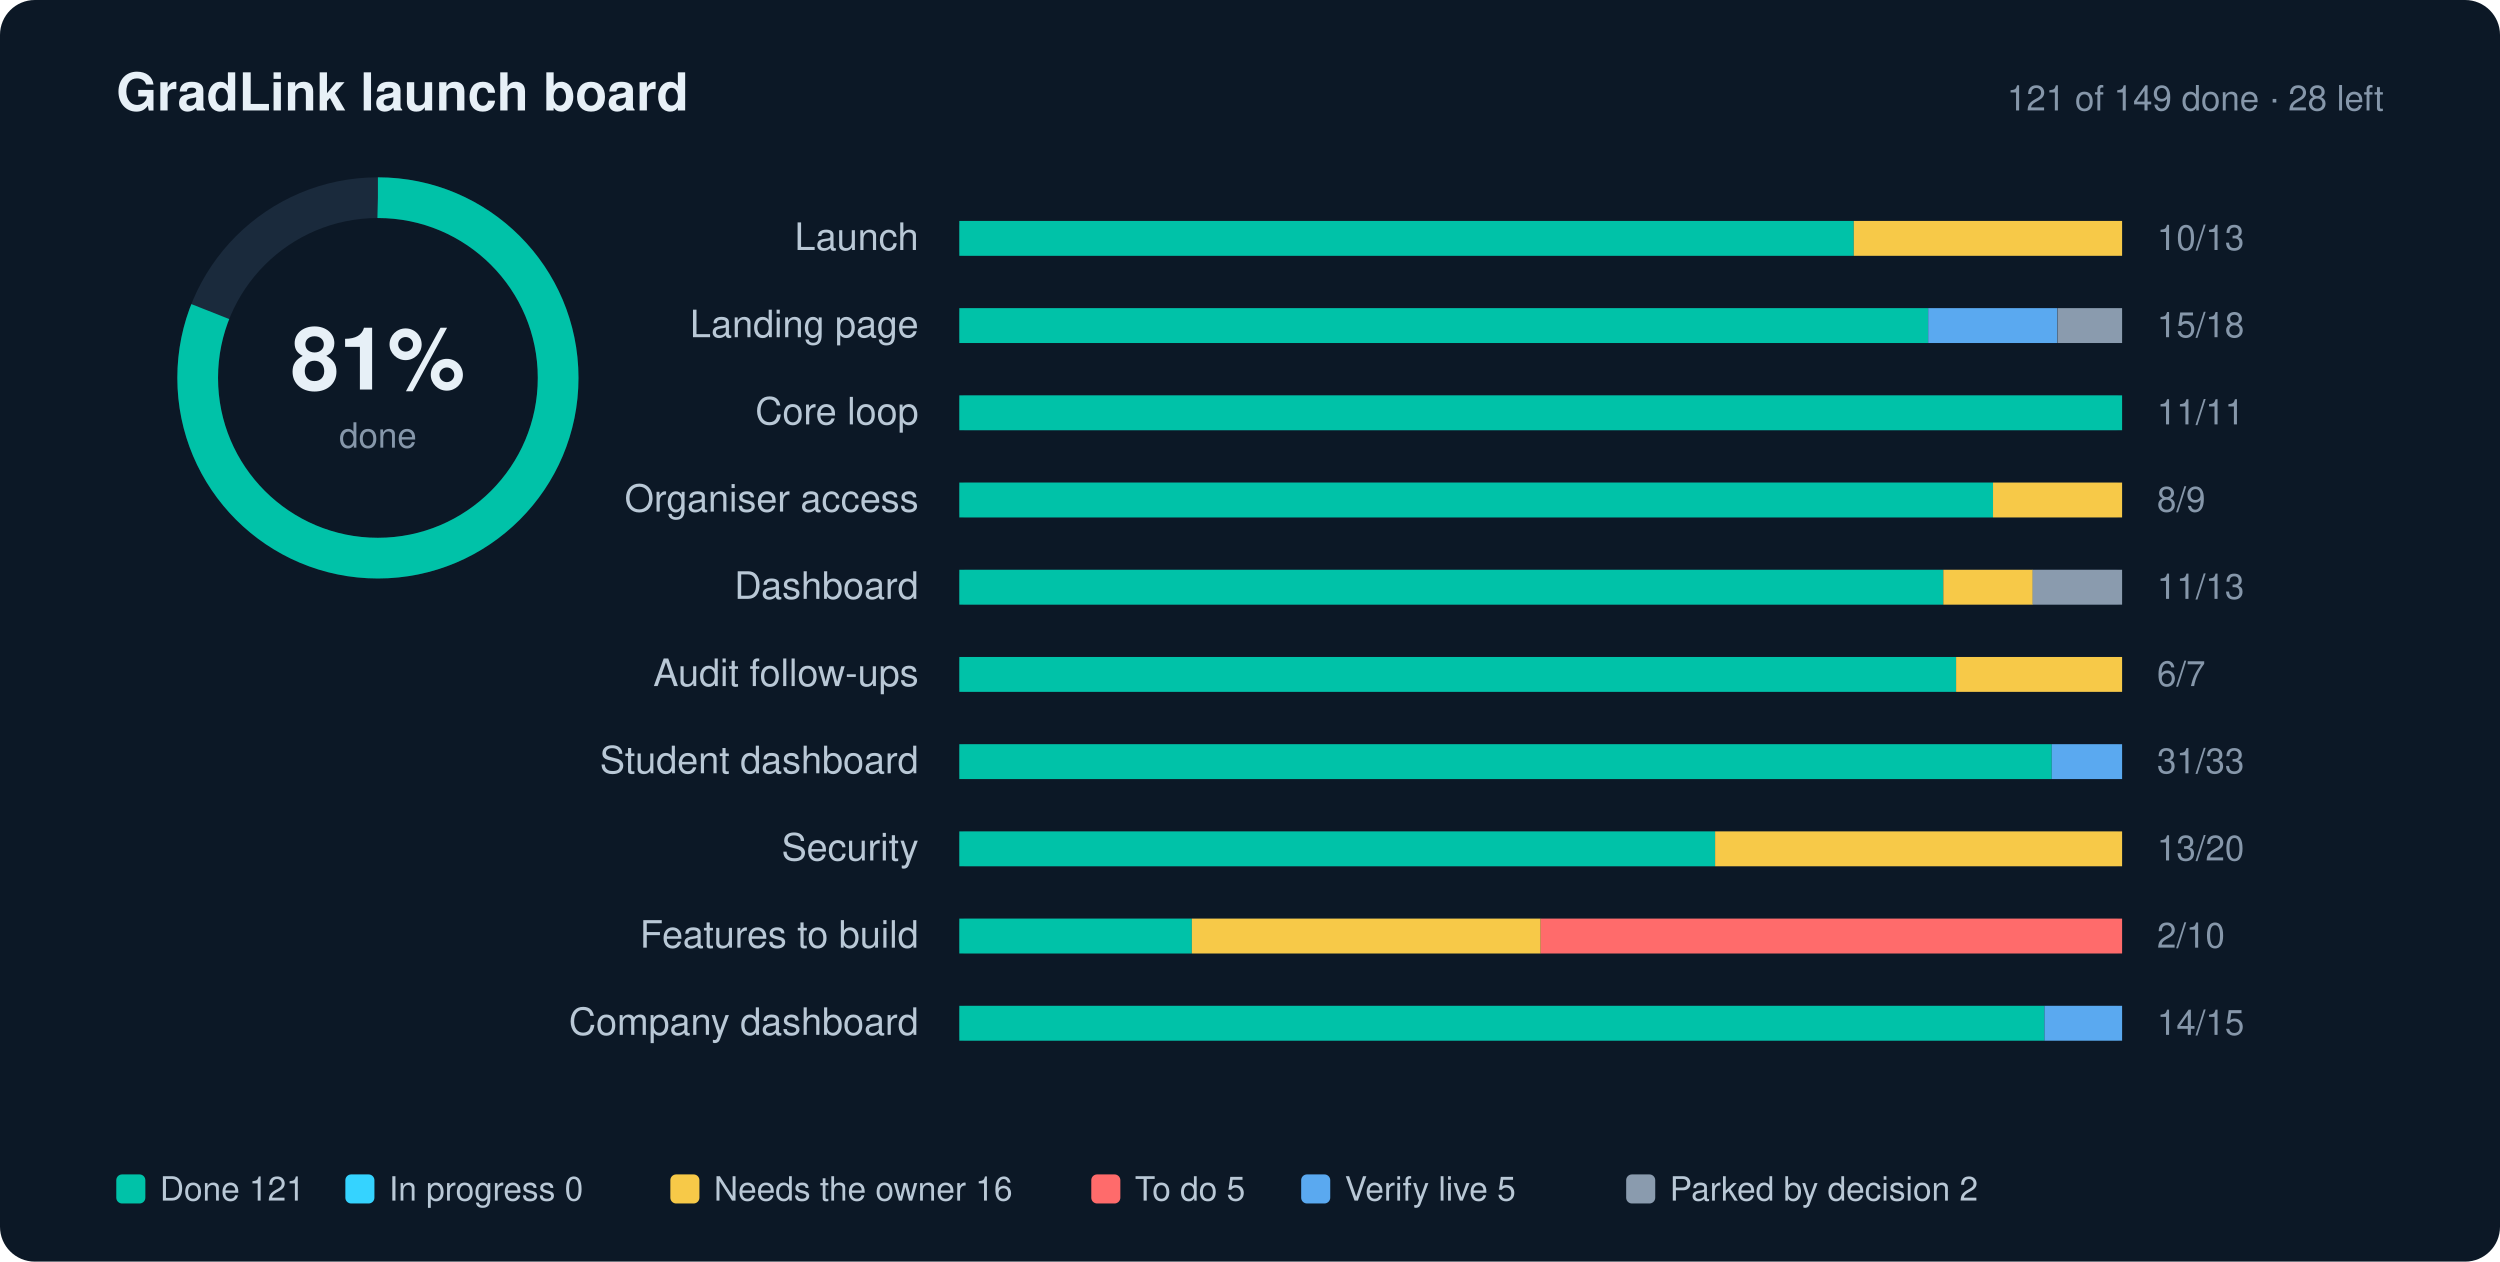
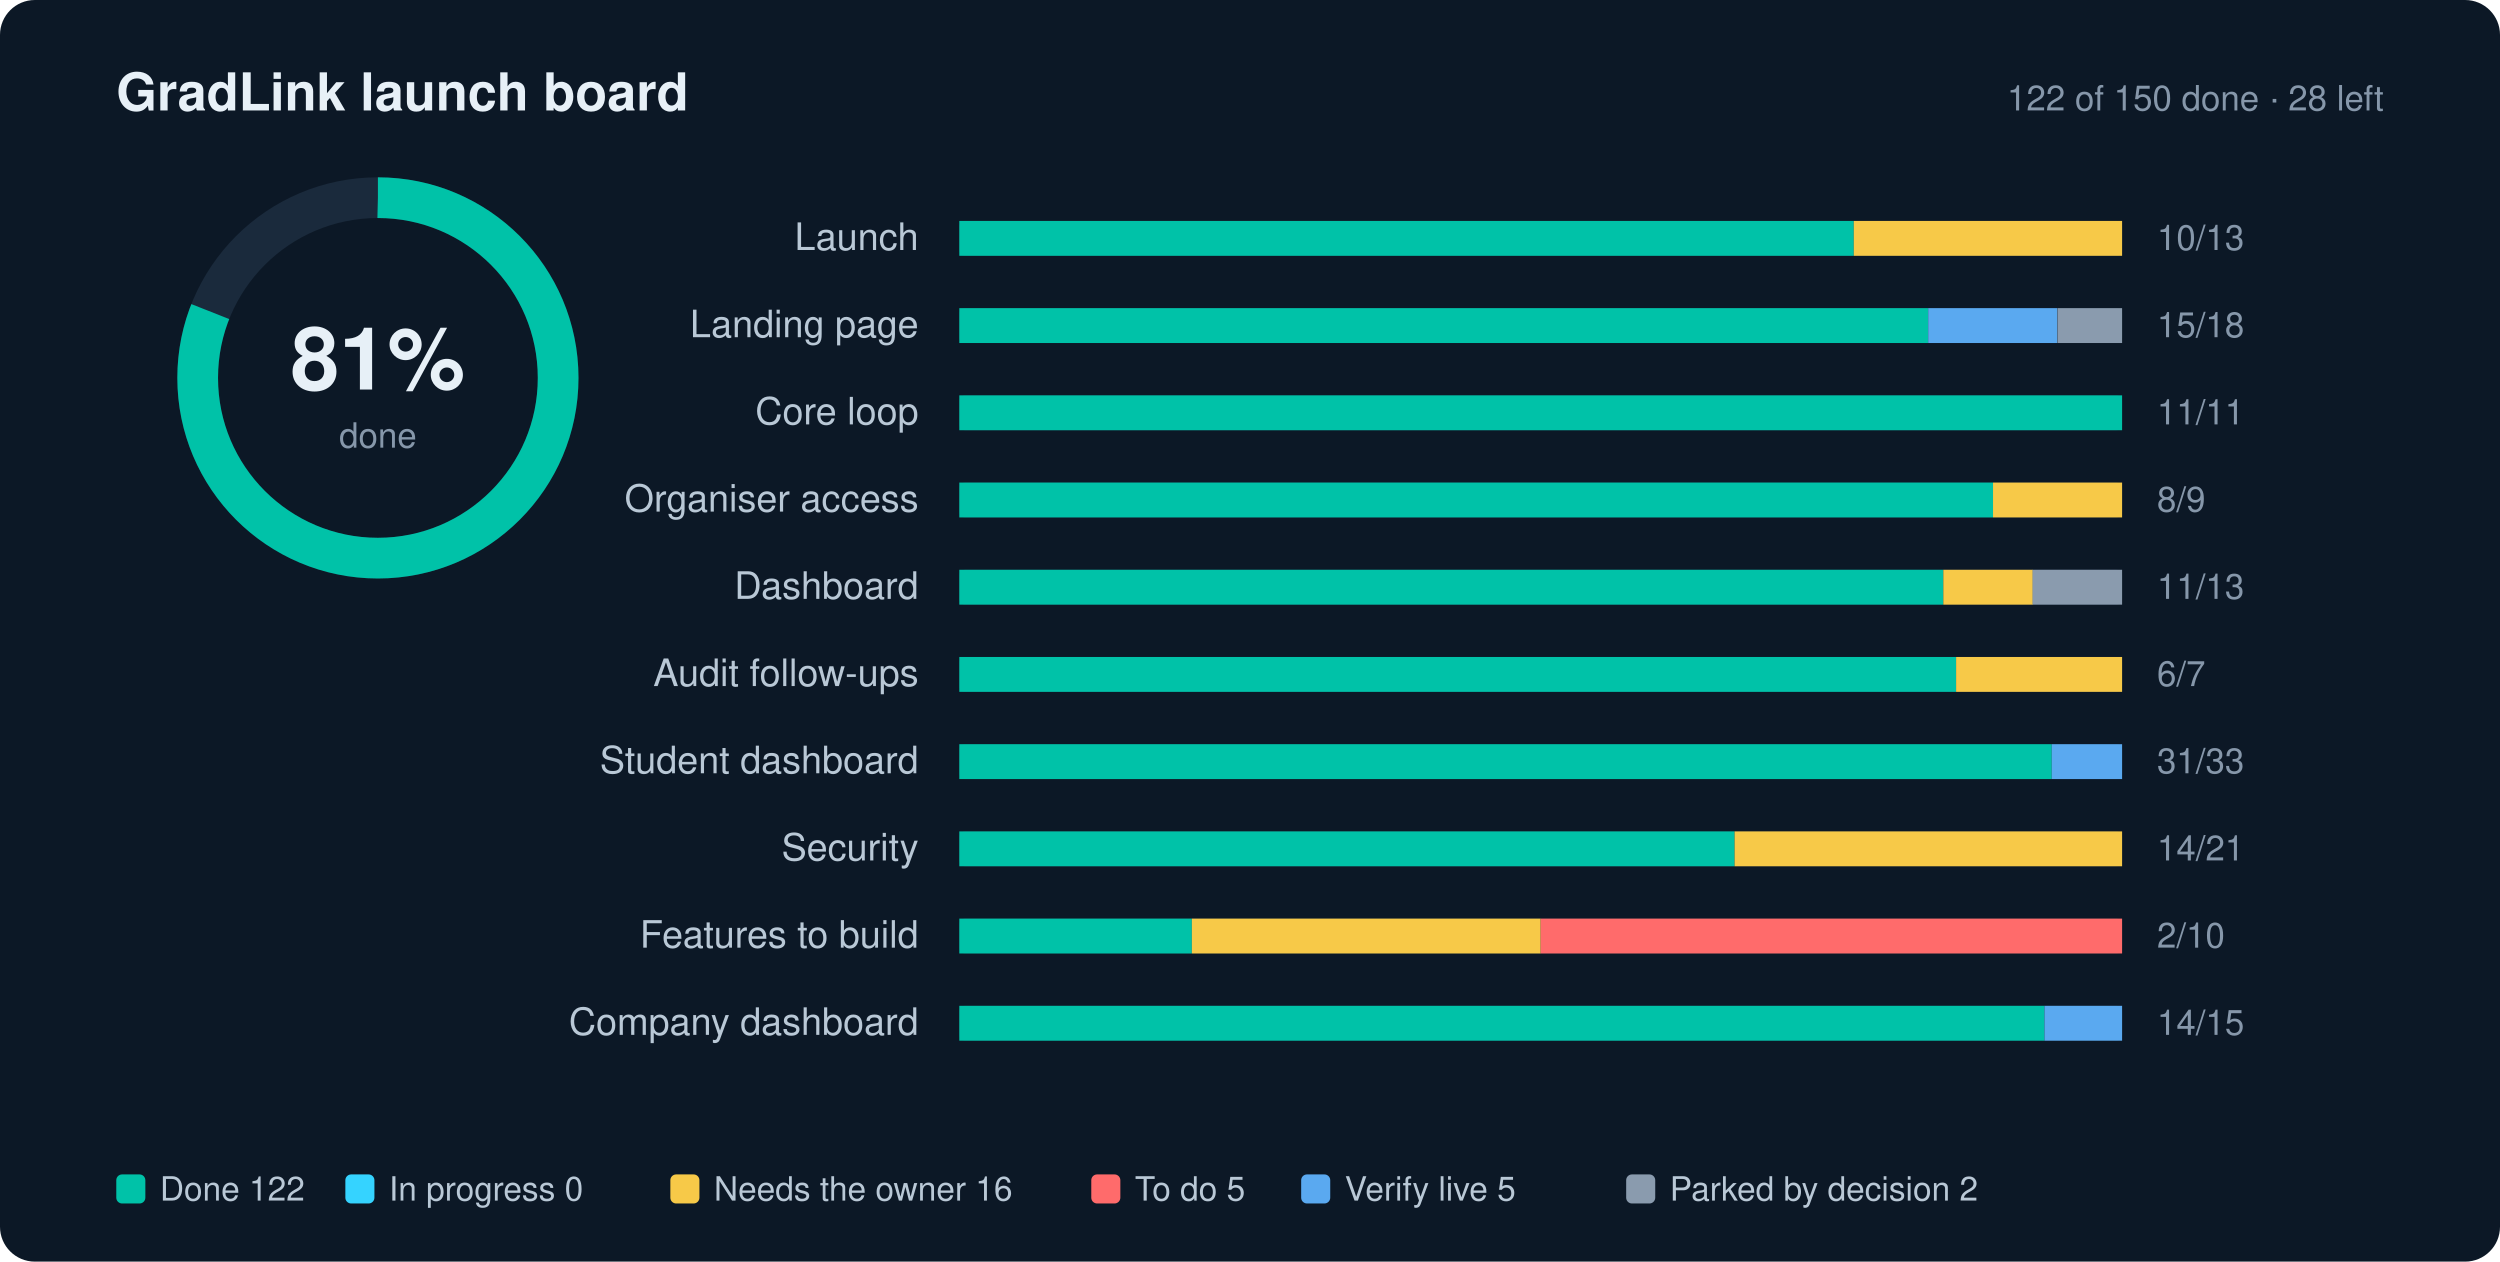
<svg xmlns="http://www.w3.org/2000/svg" width="860" height="434" viewBox="0 0 860 434" role="img" aria-label="GradLink launch progress: 81% done">
  <style>text{font-family:-apple-system,BlinkMacSystemFont,"Segoe UI",Helvetica,Arial,sans-serif;fill:#E7F0F7}.l{font-size:13px;fill:#B9C8D6}.n{font-size:12px;fill:#8697AA;font-variant-numeric:tabular-nums}.g{font-size:11.5px;fill:#B9C8D6}.h{font-size:18px;font-weight:700}.s{font-size:12px;fill:#8697AA}</style>
  <rect width="860" height="434" rx="12" fill="#0C1826" />
  <text x="40" y="38" class="h">GradLink launch board</text>
-   <text x="820" y="38" text-anchor="end" class="s">121 of 149 done · 28 left</text>
+   <text x="820" y="38" text-anchor="end" class="s">122 of 150 done · 28 left</text>
  <circle cx="130" cy="130" r="62" fill="none" stroke="#1A2A3C" stroke-width="14" />
  <circle cx="130" cy="130" r="62" fill="none" stroke="#00C2A8" stroke-width="14" stroke-dasharray="389.56" stroke-dashoffset="74.02" transform="rotate(-90 130 130)" />
  <text x="130" y="134" text-anchor="middle" style="font-size:30px;font-weight:700">81%</text>
  <text x="130" y="154" text-anchor="middle" class="s">done</text>
  <text x="316" y="86" text-anchor="end" class="l">Launch</text>
  <rect x="330" y="76" width="400" height="12" rx="2" fill="#1A2A3C" />
  <rect x="330.0" y="76" width="307.7" height="12" fill="#00C2A8" />
  <rect x="637.7" y="76" width="92.3" height="12" fill="#F7C948" />
  <text x="742" y="86" class="n">10/13</text>
  <text x="316" y="116" text-anchor="end" class="l">Landing page</text>
  <rect x="330" y="106" width="400" height="12" rx="2" fill="#1A2A3C" />
  <rect x="330.0" y="106" width="333.3" height="12" fill="#00C2A8" />
  <rect x="663.3" y="106" width="44.4" height="12" fill="#5AA9F0" />
  <rect x="707.8" y="106" width="22.2" height="12" fill="#8A9BAE" />
  <text x="742" y="116" class="n">15/18</text>
  <text x="316" y="146" text-anchor="end" class="l">Core loop</text>
  <rect x="330" y="136" width="400" height="12" rx="2" fill="#1A2A3C" />
  <rect x="330.0" y="136" width="400.0" height="12" fill="#00C2A8" />
  <text x="742" y="146" class="n">11/11</text>
  <text x="316" y="176" text-anchor="end" class="l">Organiser access</text>
  <rect x="330" y="166" width="400" height="12" rx="2" fill="#1A2A3C" />
  <rect x="330.0" y="166" width="355.6" height="12" fill="#00C2A8" />
  <rect x="685.6" y="166" width="44.4" height="12" fill="#F7C948" />
  <text x="742" y="176" class="n">8/9</text>
  <text x="316" y="206" text-anchor="end" class="l">Dashboard</text>
  <rect x="330" y="196" width="400" height="12" rx="2" fill="#1A2A3C" />
  <rect x="330.0" y="196" width="338.5" height="12" fill="#00C2A8" />
  <rect x="668.5" y="196" width="30.8" height="12" fill="#F7C948" />
  <rect x="699.2" y="196" width="30.8" height="12" fill="#8A9BAE" />
  <text x="742" y="206" class="n">11/13</text>
  <text x="316" y="236" text-anchor="end" class="l">Audit follow-ups</text>
  <rect x="330" y="226" width="400" height="12" rx="2" fill="#1A2A3C" />
  <rect x="330.0" y="226" width="342.9" height="12" fill="#00C2A8" />
  <rect x="672.9" y="226" width="57.1" height="12" fill="#F7C948" />
  <text x="742" y="236" class="n">6/7</text>
  <text x="316" y="266" text-anchor="end" class="l">Student dashboard</text>
  <rect x="330" y="256" width="400" height="12" rx="2" fill="#1A2A3C" />
  <rect x="330.0" y="256" width="375.8" height="12" fill="#00C2A8" />
  <rect x="705.8" y="256" width="24.2" height="12" fill="#5AA9F0" />
  <text x="742" y="266" class="n">31/33</text>
  <text x="316" y="296" text-anchor="end" class="l">Security</text>
  <rect x="330" y="286" width="400" height="12" rx="2" fill="#1A2A3C" />
-   <rect x="330.0" y="286" width="260.0" height="12" fill="#00C2A8" />
-   <rect x="590.0" y="286" width="140.0" height="12" fill="#F7C948" />
-   <text x="742" y="296" class="n">13/20</text>
+   <rect x="330.0" y="286" width="266.7" height="12" fill="#00C2A8" />
+   <rect x="596.7" y="286" width="133.3" height="12" fill="#F7C948" />
+   <text x="742" y="296" class="n">14/21</text>
  <text x="316" y="326" text-anchor="end" class="l">Features to build</text>
  <rect x="330" y="316" width="400" height="12" rx="2" fill="#1A2A3C" />
  <rect x="330.0" y="316" width="80.0" height="12" fill="#00C2A8" />
  <rect x="410.0" y="316" width="120.0" height="12" fill="#F7C948" />
  <rect x="530.0" y="316" width="200.0" height="12" fill="#FF6B6B" />
  <text x="742" y="326" class="n">2/10</text>
  <text x="316" y="356" text-anchor="end" class="l">Company dashboard</text>
  <rect x="330" y="346" width="400" height="12" rx="2" fill="#1A2A3C" />
  <rect x="330.0" y="346" width="373.3" height="12" fill="#00C2A8" />
  <rect x="703.3" y="346" width="26.7" height="12" fill="#5AA9F0" />
  <text x="742" y="356" class="n">14/15</text>
  <rect x="40" y="404" width="10" height="10" rx="2" fill="#00C2A8" />
-   <text x="55" y="413" class="g">Done 121</text>
+   <text x="55" y="413" class="g">Done 122</text>
  <rect x="118.8" y="404" width="10" height="10" rx="2" fill="#35D3FF" />
  <text x="133.8" y="413" class="g">In progress 0</text>
  <rect x="230.6" y="404" width="10" height="10" rx="2" fill="#F7C948" />
  <text x="245.6" y="413" class="g">Needs the owner 16</text>
  <rect x="375.4" y="404" width="10" height="10" rx="2" fill="#FF6B6B" />
  <text x="390.4" y="413" class="g">To do 5</text>
  <rect x="447.6" y="404" width="10" height="10" rx="2" fill="#5AA9F0" />
  <text x="462.6" y="413" class="g">Verify live 5</text>
  <rect x="559.4" y="404" width="10" height="10" rx="2" fill="#8A9BAE" />
  <text x="574.4" y="413" class="g">Parked by decision 2</text>
</svg>
